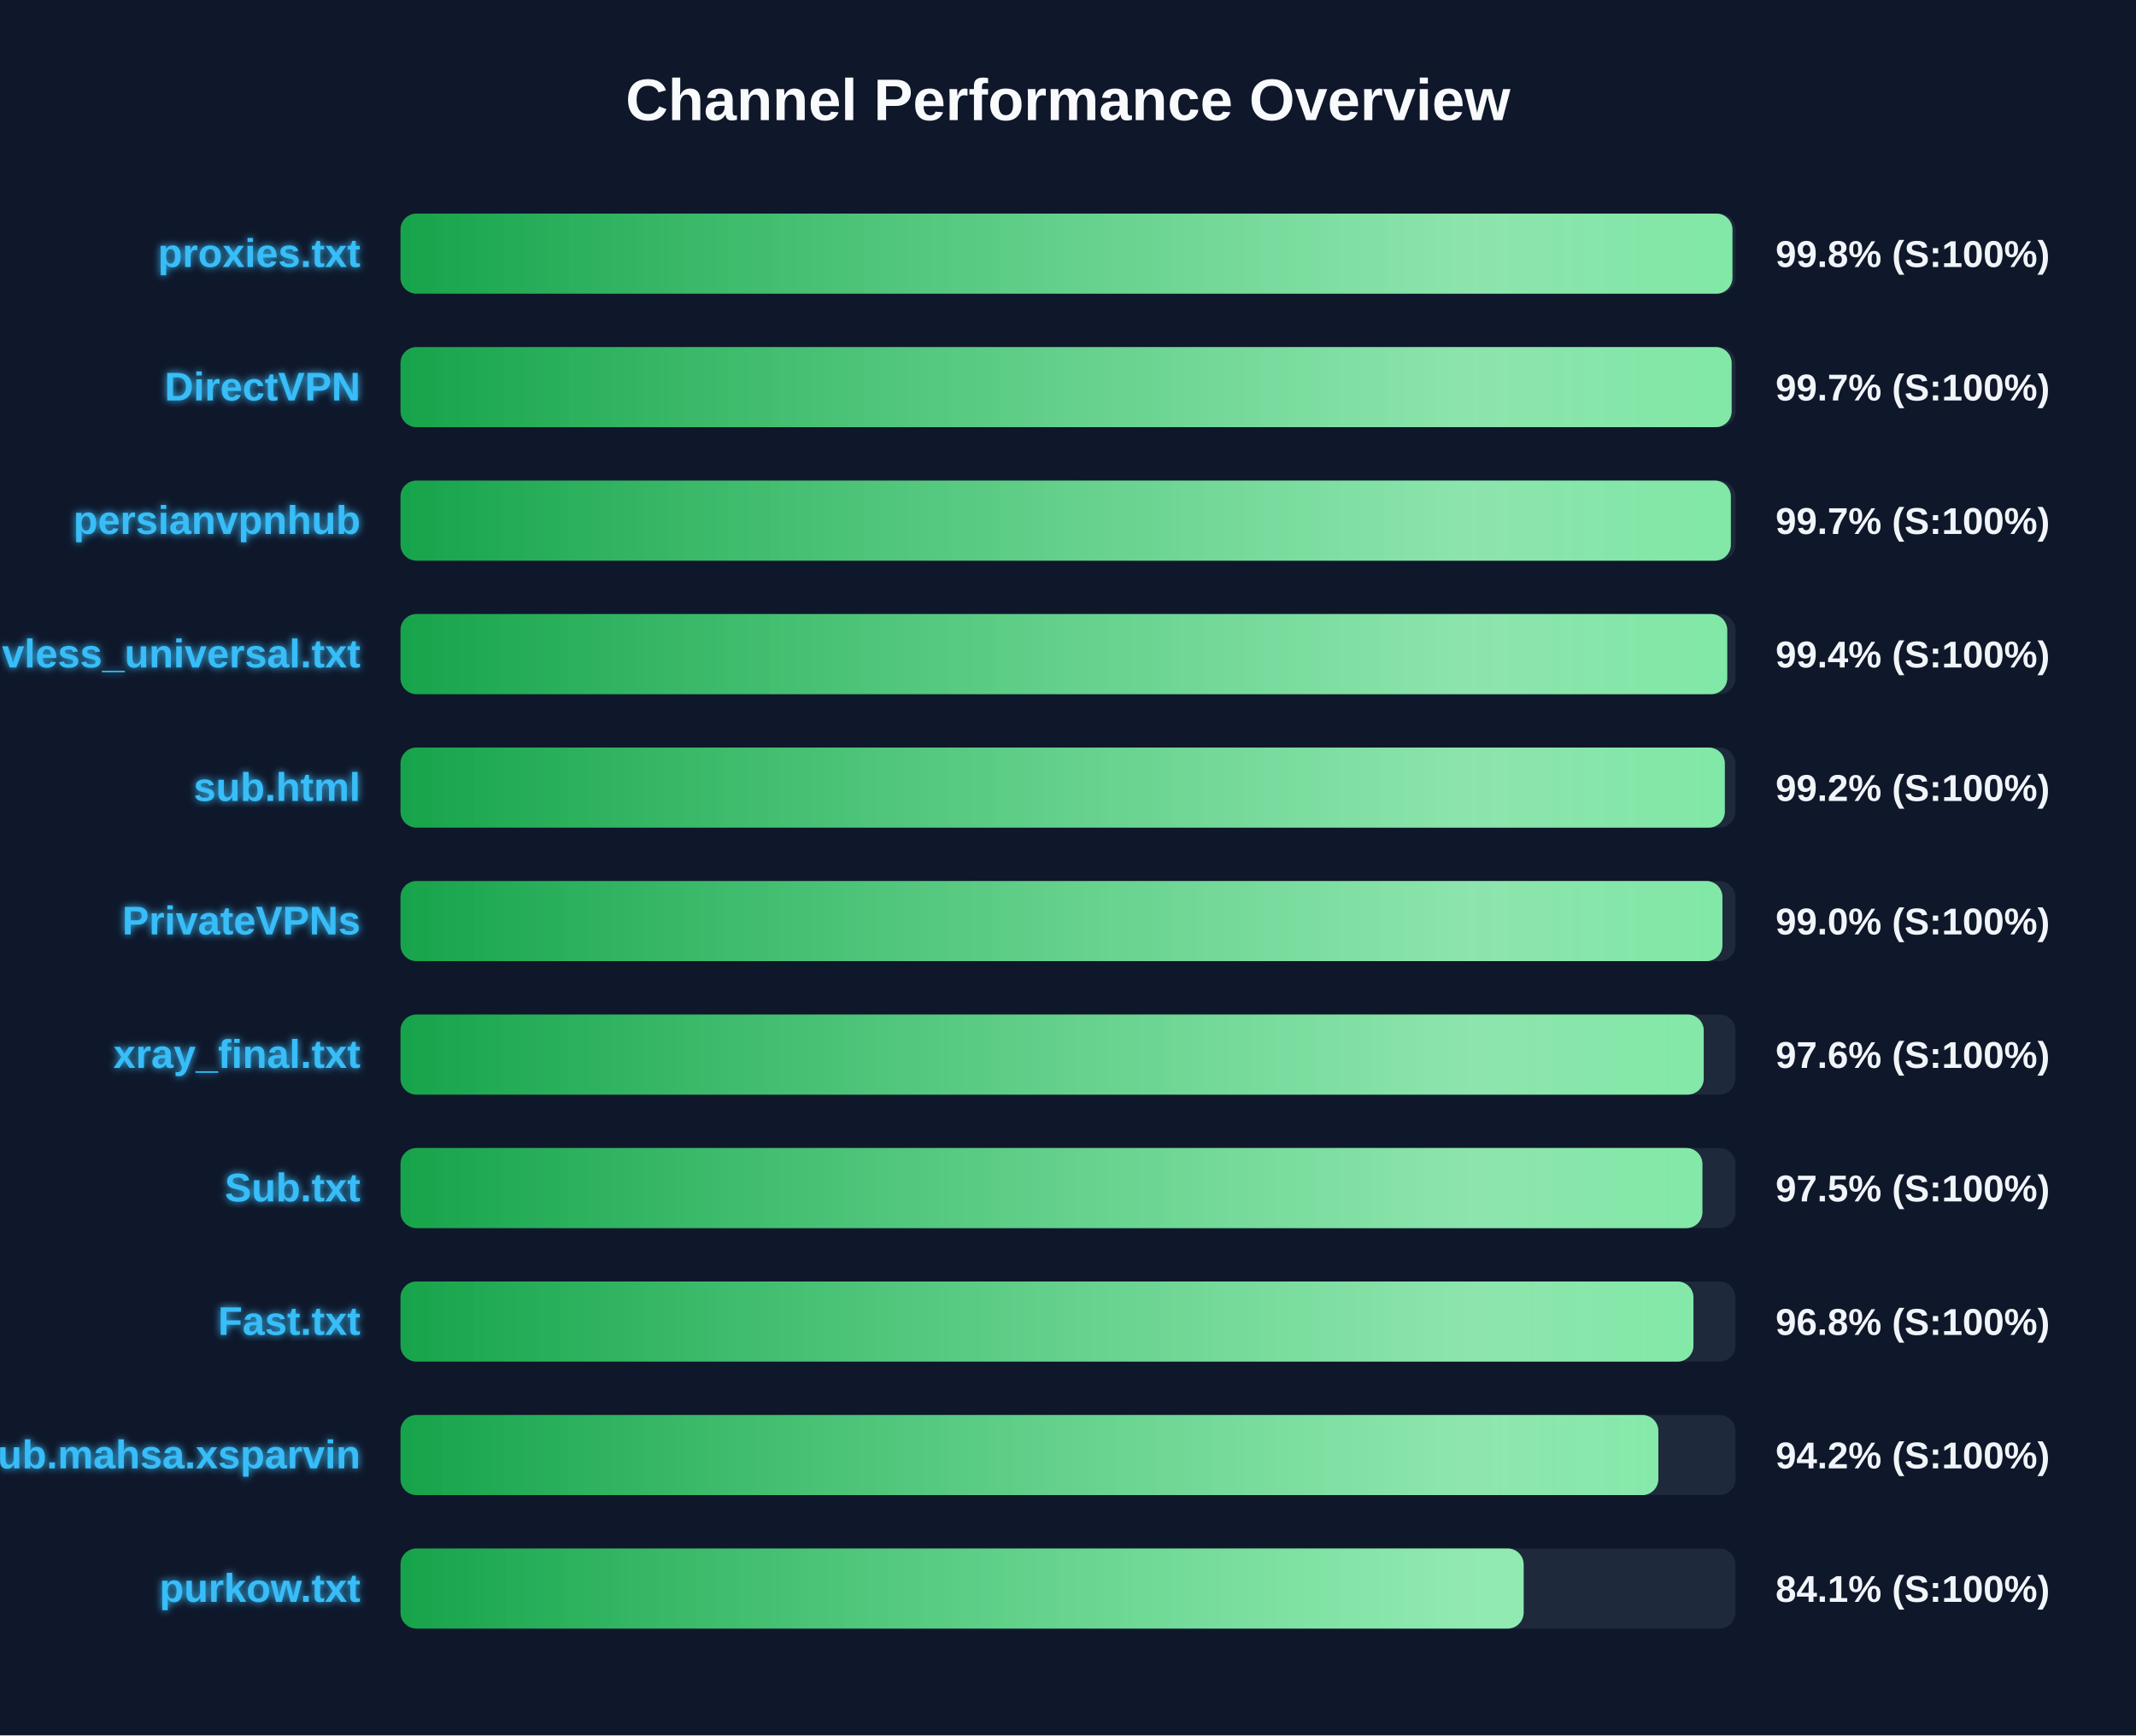
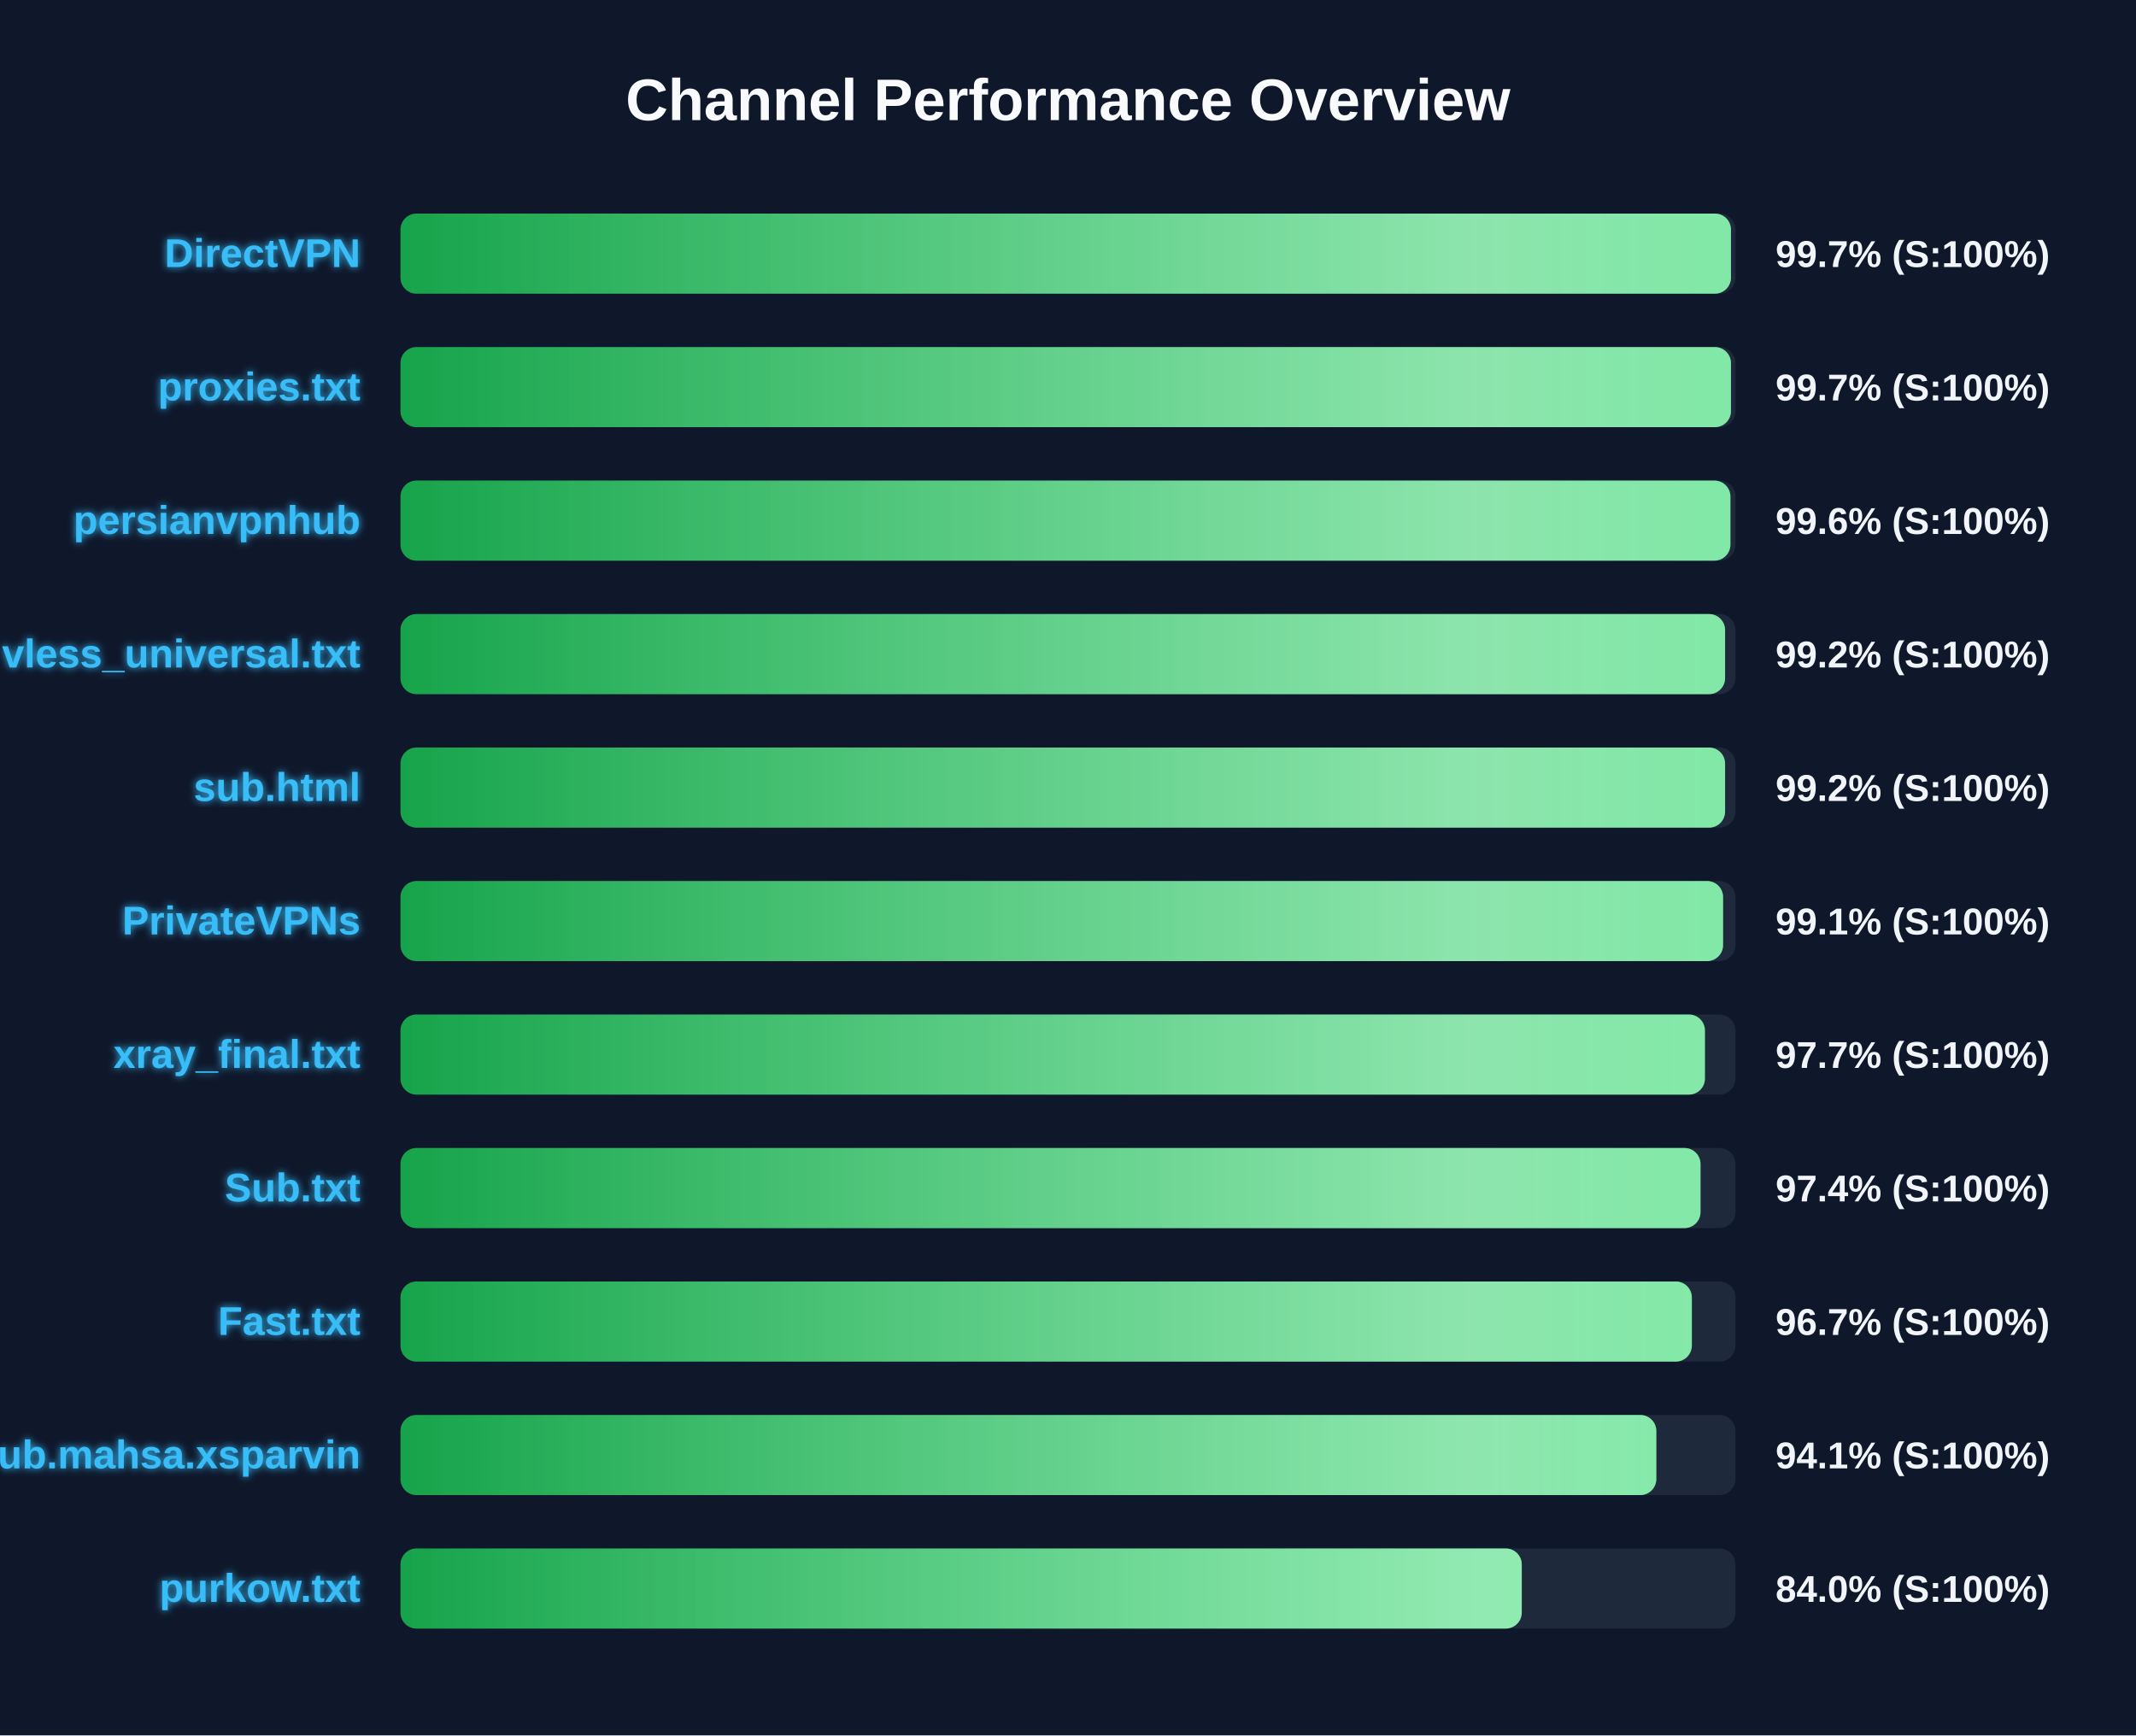
<svg xmlns="http://www.w3.org/2000/svg" width="800" height="650" version="1.1">
  <defs>
    <linearGradient id="grad-green" x1="0%" y1="0%" x2="100%" y2="0%">
      <stop offset="0%" stop-color="#16a34a" />
      <stop offset="100%" stop-color="#4ade80" />
    </linearGradient>
    <linearGradient id="grad-yellow" x1="0%" y1="0%" x2="100%" y2="0%">
      <stop offset="0%" stop-color="#ca8a04" />
      <stop offset="100%" stop-color="#fde047" />
    </linearGradient>
    <linearGradient id="grad-red" x1="0%" y1="0%" x2="100%" y2="0%">
      <stop offset="0%" stop-color="#dc2626" />
      <stop offset="100%" stop-color="#f87171" />
    </linearGradient>
    <linearGradient id="shimmer" x1="0%" y1="0%" x2="100%" y2="0%">
      <stop offset="0%" stop-color="rgba(255,255,255,0)" />
      <stop offset="50%" stop-color="rgba(255,255,255,0.4)" />
      <stop offset="100%" stop-color="rgba(255,255,255,0)" />
    </linearGradient>
    <filter id="glow" x="-20%" y="-20%" width="140%" height="140%">
      <feGaussianBlur stdDeviation="1.5" result="blur" />
      <feComposite in="SourceGraphic" in2="blur" operator="over" />
    </filter>
  </defs>
  <style>
        .bg-rect { fill: #0f172a; }
        .title { font: bold 22px 'Segoe UI', Arial, sans-serif; fill: #f8fafc; }
        .row { font: bold 15px 'Segoe UI', Arial, sans-serif; fill: #38bdf8; filter: url(#glow); }
        .score { font: bold 14px 'Segoe UI', Arial, sans-serif; fill: #f1f5f9; }
        @keyframes shimmer-anim {
            0% { transform: translateX(-100%); }
            100% { transform: translateX(200%); }
        }
        .shimmer-rect {
            animation: shimmer-anim 2.5s infinite linear;
        }
    </style>
  <rect width="100%" height="100%" class="bg-rect" />
  <text x="400" y="45" text-anchor="middle" class="title">Channel Performance Overview</text>
  <rect x="150" y="80" width="500" height="30" fill="#1e293b" rx="6" />
  <clipPath id="clip-0">
-     <rect x="150" y="80" width="498.85" height="30" rx="6" />
+     <rect x="150" y="80" width="498.3" height="30" rx="6" />
  </clipPath>
-   <rect x="150" y="80" width="498.85" height="30" fill="url(#grad-green)" rx="6" />
+   <rect x="150" y="80" width="498.3" height="30" fill="url(#grad-green)" rx="6" />
  <g clip-path="url(#clip-0)">
    <rect x="150" y="80" width="100%" height="30" fill="url(#shimmer)" class="shimmer-rect" />
  </g>
-   <text x="135" y="100" text-anchor="end" class="row">proxies.txt</text>
-   <text x="665" y="100" text-anchor="start" class="score">99.8% (S:100%)</text>
+   <text x="135" y="100" text-anchor="end" class="row">DirectVPN</text>
+   <text x="665" y="100" text-anchor="start" class="score">99.7% (S:100%)</text>
  <rect x="150" y="130" width="500" height="30" fill="#1e293b" rx="6" />
  <clipPath id="clip-1">
-     <rect x="150" y="130" width="498.55" height="30" rx="6" />
+     <rect x="150" y="130" width="498.3" height="30" rx="6" />
  </clipPath>
-   <rect x="150" y="130" width="498.55" height="30" fill="url(#grad-green)" rx="6" />
+   <rect x="150" y="130" width="498.3" height="30" fill="url(#grad-green)" rx="6" />
  <g clip-path="url(#clip-1)">
    <rect x="150" y="130" width="100%" height="30" fill="url(#shimmer)" class="shimmer-rect" />
  </g>
-   <text x="135" y="150" text-anchor="end" class="row">DirectVPN</text>
+   <text x="135" y="150" text-anchor="end" class="row">proxies.txt</text>
  <text x="665" y="150" text-anchor="start" class="score">99.7% (S:100%)</text>
  <rect x="150" y="180" width="500" height="30" fill="#1e293b" rx="6" />
  <clipPath id="clip-2">
-     <rect x="150" y="180" width="498.25" height="30" rx="6" />
+     <rect x="150" y="180" width="498.1" height="30" rx="6" />
  </clipPath>
-   <rect x="150" y="180" width="498.25" height="30" fill="url(#grad-green)" rx="6" />
+   <rect x="150" y="180" width="498.1" height="30" fill="url(#grad-green)" rx="6" />
  <g clip-path="url(#clip-2)">
    <rect x="150" y="180" width="100%" height="30" fill="url(#shimmer)" class="shimmer-rect" />
  </g>
  <text x="135" y="200" text-anchor="end" class="row">persianvpnhub</text>
-   <text x="665" y="200" text-anchor="start" class="score">99.7% (S:100%)</text>
+   <text x="665" y="200" text-anchor="start" class="score">99.6% (S:100%)</text>
  <rect x="150" y="230" width="500" height="30" fill="#1e293b" rx="6" />
  <clipPath id="clip-3">
-     <rect x="150" y="230" width="496.9" height="30" rx="6" />
+     <rect x="150" y="230" width="496.1" height="30" rx="6" />
  </clipPath>
-   <rect x="150" y="230" width="496.9" height="30" fill="url(#grad-green)" rx="6" />
+   <rect x="150" y="230" width="496.1" height="30" fill="url(#grad-green)" rx="6" />
  <g clip-path="url(#clip-3)">
    <rect x="150" y="230" width="100%" height="30" fill="url(#shimmer)" class="shimmer-rect" />
  </g>
  <text x="135" y="250" text-anchor="end" class="row">vless_universal.txt</text>
-   <text x="665" y="250" text-anchor="start" class="score">99.4% (S:100%)</text>
+   <text x="665" y="250" text-anchor="start" class="score">99.2% (S:100%)</text>
  <rect x="150" y="280" width="500" height="30" fill="#1e293b" rx="6" />
  <clipPath id="clip-4">
-     <rect x="150" y="280" width="496.0" height="30" rx="6" />
+     <rect x="150" y="280" width="496.1" height="30" rx="6" />
  </clipPath>
-   <rect x="150" y="280" width="496.0" height="30" fill="url(#grad-green)" rx="6" />
+   <rect x="150" y="280" width="496.1" height="30" fill="url(#grad-green)" rx="6" />
  <g clip-path="url(#clip-4)">
    <rect x="150" y="280" width="100%" height="30" fill="url(#shimmer)" class="shimmer-rect" />
  </g>
  <text x="135" y="300" text-anchor="end" class="row">sub.html</text>
  <text x="665" y="300" text-anchor="start" class="score">99.2% (S:100%)</text>
  <rect x="150" y="330" width="500" height="30" fill="#1e293b" rx="6" />
  <clipPath id="clip-5">
-     <rect x="150" y="330" width="495.1" height="30" rx="6" />
+     <rect x="150" y="330" width="495.35" height="30" rx="6" />
  </clipPath>
-   <rect x="150" y="330" width="495.1" height="30" fill="url(#grad-green)" rx="6" />
+   <rect x="150" y="330" width="495.35" height="30" fill="url(#grad-green)" rx="6" />
  <g clip-path="url(#clip-5)">
    <rect x="150" y="330" width="100%" height="30" fill="url(#shimmer)" class="shimmer-rect" />
  </g>
  <text x="135" y="350" text-anchor="end" class="row">PrivateVPNs</text>
-   <text x="665" y="350" text-anchor="start" class="score">99.0% (S:100%)</text>
+   <text x="665" y="350" text-anchor="start" class="score">99.1% (S:100%)</text>
  <rect x="150" y="380" width="500" height="30" fill="#1e293b" rx="6" />
  <clipPath id="clip-6">
-     <rect x="150" y="380" width="488.1" height="30" rx="6" />
+     <rect x="150" y="380" width="488.55" height="30" rx="6" />
  </clipPath>
-   <rect x="150" y="380" width="488.1" height="30" fill="url(#grad-green)" rx="6" />
+   <rect x="150" y="380" width="488.55" height="30" fill="url(#grad-green)" rx="6" />
  <g clip-path="url(#clip-6)">
    <rect x="150" y="380" width="100%" height="30" fill="url(#shimmer)" class="shimmer-rect" />
  </g>
  <text x="135" y="400" text-anchor="end" class="row">xray_final.txt</text>
-   <text x="665" y="400" text-anchor="start" class="score">97.6% (S:100%)</text>
+   <text x="665" y="400" text-anchor="start" class="score">97.7% (S:100%)</text>
  <rect x="150" y="430" width="500" height="30" fill="#1e293b" rx="6" />
  <clipPath id="clip-7">
-     <rect x="150" y="430" width="487.6" height="30" rx="6" />
+     <rect x="150" y="430" width="486.9" height="30" rx="6" />
  </clipPath>
-   <rect x="150" y="430" width="487.6" height="30" fill="url(#grad-green)" rx="6" />
+   <rect x="150" y="430" width="486.9" height="30" fill="url(#grad-green)" rx="6" />
  <g clip-path="url(#clip-7)">
    <rect x="150" y="430" width="100%" height="30" fill="url(#shimmer)" class="shimmer-rect" />
  </g>
  <text x="135" y="450" text-anchor="end" class="row">Sub.txt</text>
-   <text x="665" y="450" text-anchor="start" class="score">97.5% (S:100%)</text>
+   <text x="665" y="450" text-anchor="start" class="score">97.4% (S:100%)</text>
  <rect x="150" y="480" width="500" height="30" fill="#1e293b" rx="6" />
  <clipPath id="clip-8">
-     <rect x="150" y="480" width="484.25" height="30" rx="6" />
+     <rect x="150" y="480" width="483.65" height="30" rx="6" />
  </clipPath>
-   <rect x="150" y="480" width="484.25" height="30" fill="url(#grad-green)" rx="6" />
+   <rect x="150" y="480" width="483.65" height="30" fill="url(#grad-green)" rx="6" />
  <g clip-path="url(#clip-8)">
    <rect x="150" y="480" width="100%" height="30" fill="url(#shimmer)" class="shimmer-rect" />
  </g>
  <text x="135" y="500" text-anchor="end" class="row">Fast.txt</text>
-   <text x="665" y="500" text-anchor="start" class="score">96.8% (S:100%)</text>
+   <text x="665" y="500" text-anchor="start" class="score">96.7% (S:100%)</text>
  <rect x="150" y="530" width="500" height="30" fill="#1e293b" rx="6" />
  <clipPath id="clip-9">
-     <rect x="150" y="530" width="471.1" height="30" rx="6" />
+     <rect x="150" y="530" width="470.35" height="30" rx="6" />
  </clipPath>
-   <rect x="150" y="530" width="471.1" height="30" fill="url(#grad-green)" rx="6" />
+   <rect x="150" y="530" width="470.35" height="30" fill="url(#grad-green)" rx="6" />
  <g clip-path="url(#clip-9)">
    <rect x="150" y="530" width="100%" height="30" fill="url(#shimmer)" class="shimmer-rect" />
  </g>
  <text x="135" y="550" text-anchor="end" class="row">Sub.mahsa.xsparvin</text>
-   <text x="665" y="550" text-anchor="start" class="score">94.2% (S:100%)</text>
+   <text x="665" y="550" text-anchor="start" class="score">94.1% (S:100%)</text>
  <rect x="150" y="580" width="500" height="30" fill="#1e293b" rx="6" />
  <clipPath id="clip-10">
-     <rect x="150" y="580" width="420.65" height="30" rx="6" />
+     <rect x="150" y="580" width="419.95" height="30" rx="6" />
  </clipPath>
-   <rect x="150" y="580" width="420.65" height="30" fill="url(#grad-green)" rx="6" />
+   <rect x="150" y="580" width="419.95" height="30" fill="url(#grad-green)" rx="6" />
  <g clip-path="url(#clip-10)">
    <rect x="150" y="580" width="100%" height="30" fill="url(#shimmer)" class="shimmer-rect" />
  </g>
  <text x="135" y="600" text-anchor="end" class="row">purkow.txt</text>
-   <text x="665" y="600" text-anchor="start" class="score">84.1% (S:100%)</text>
+   <text x="665" y="600" text-anchor="start" class="score">84.0% (S:100%)</text>
</svg>
